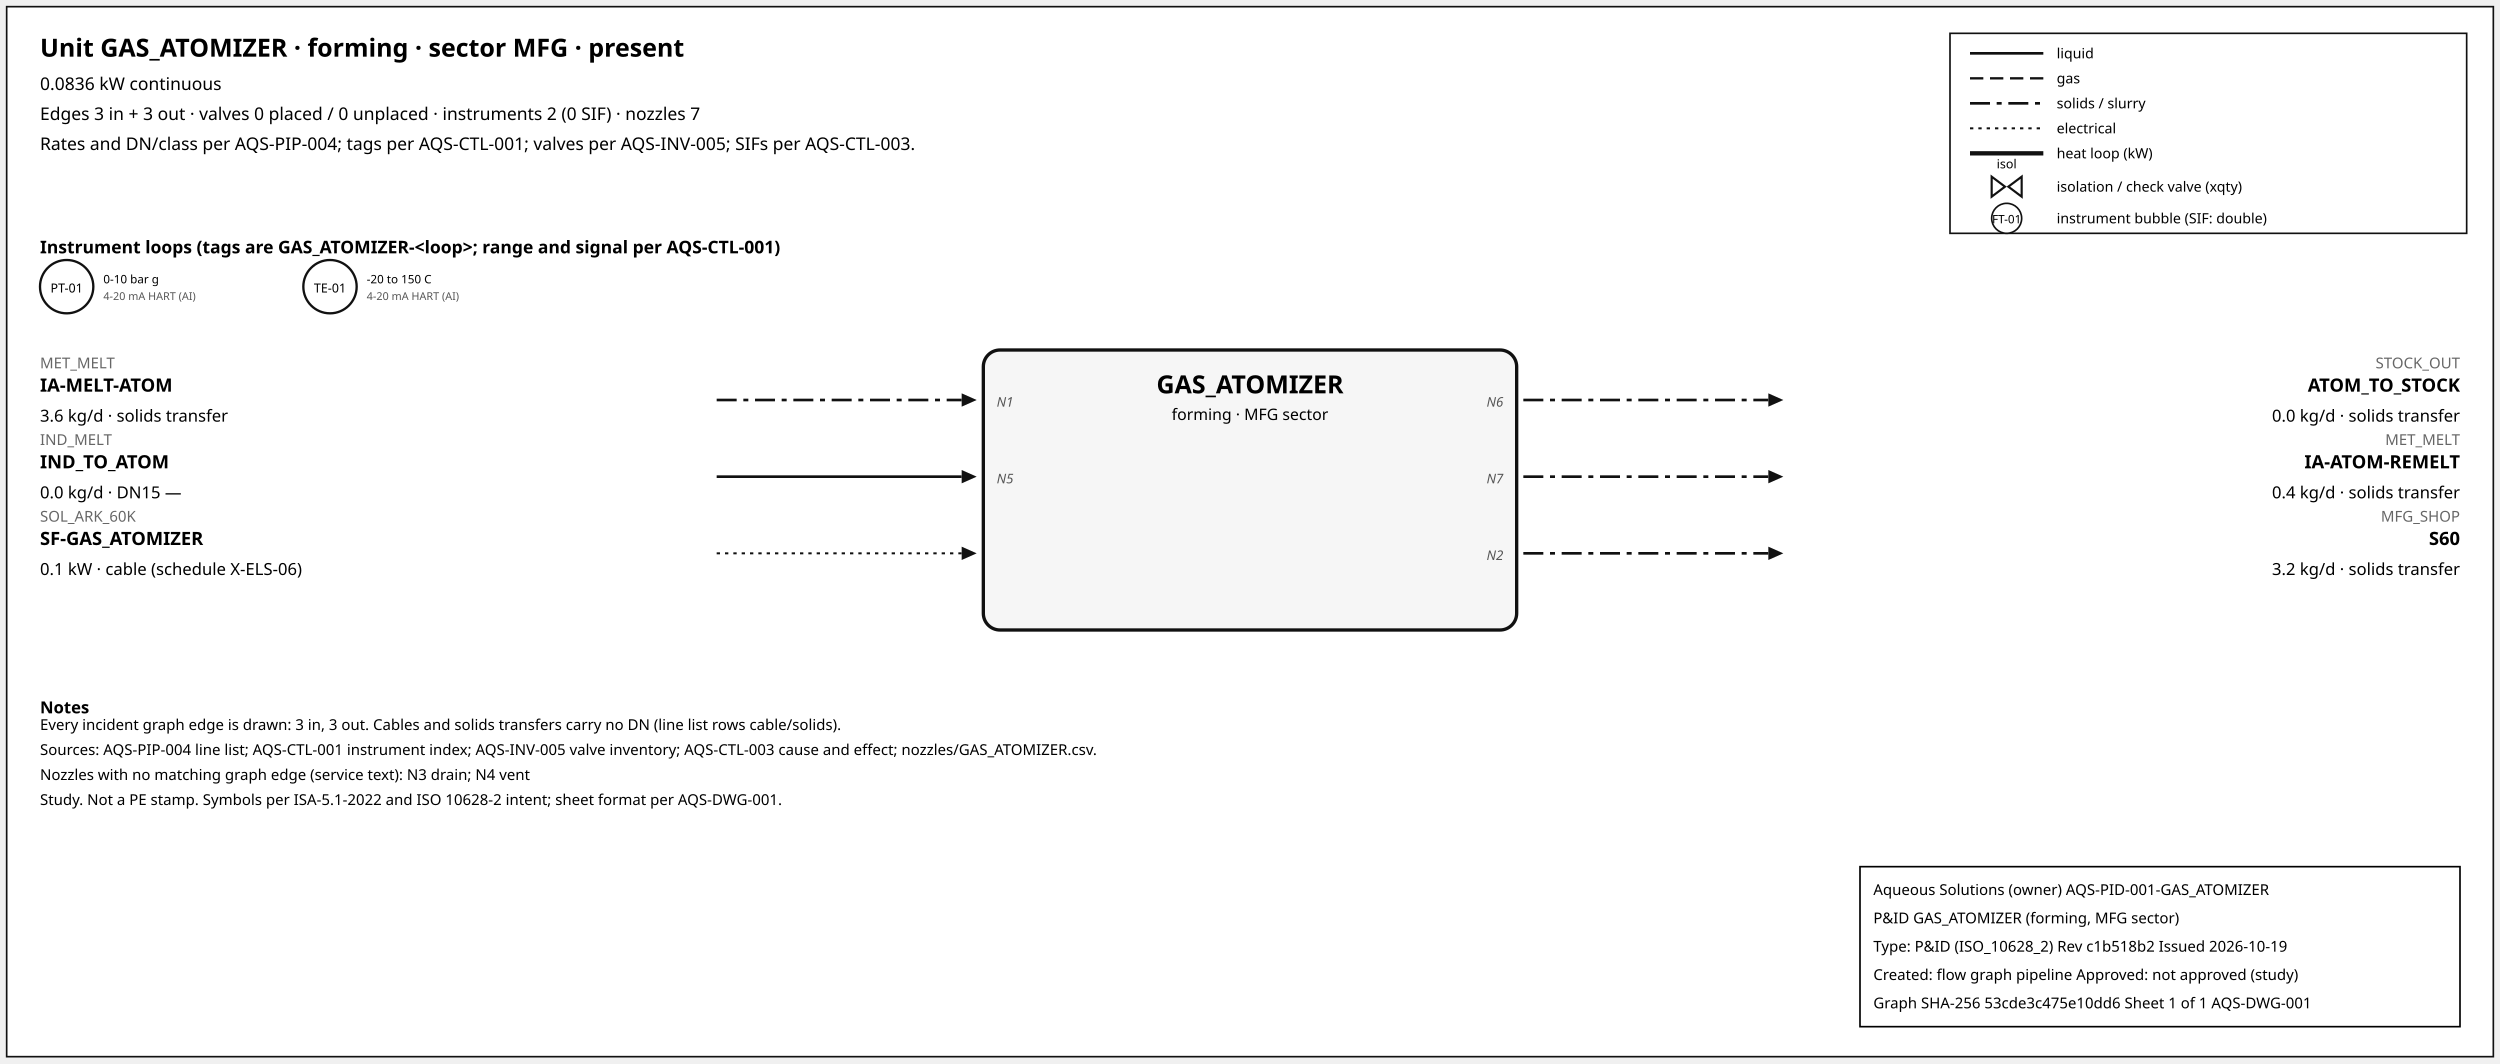
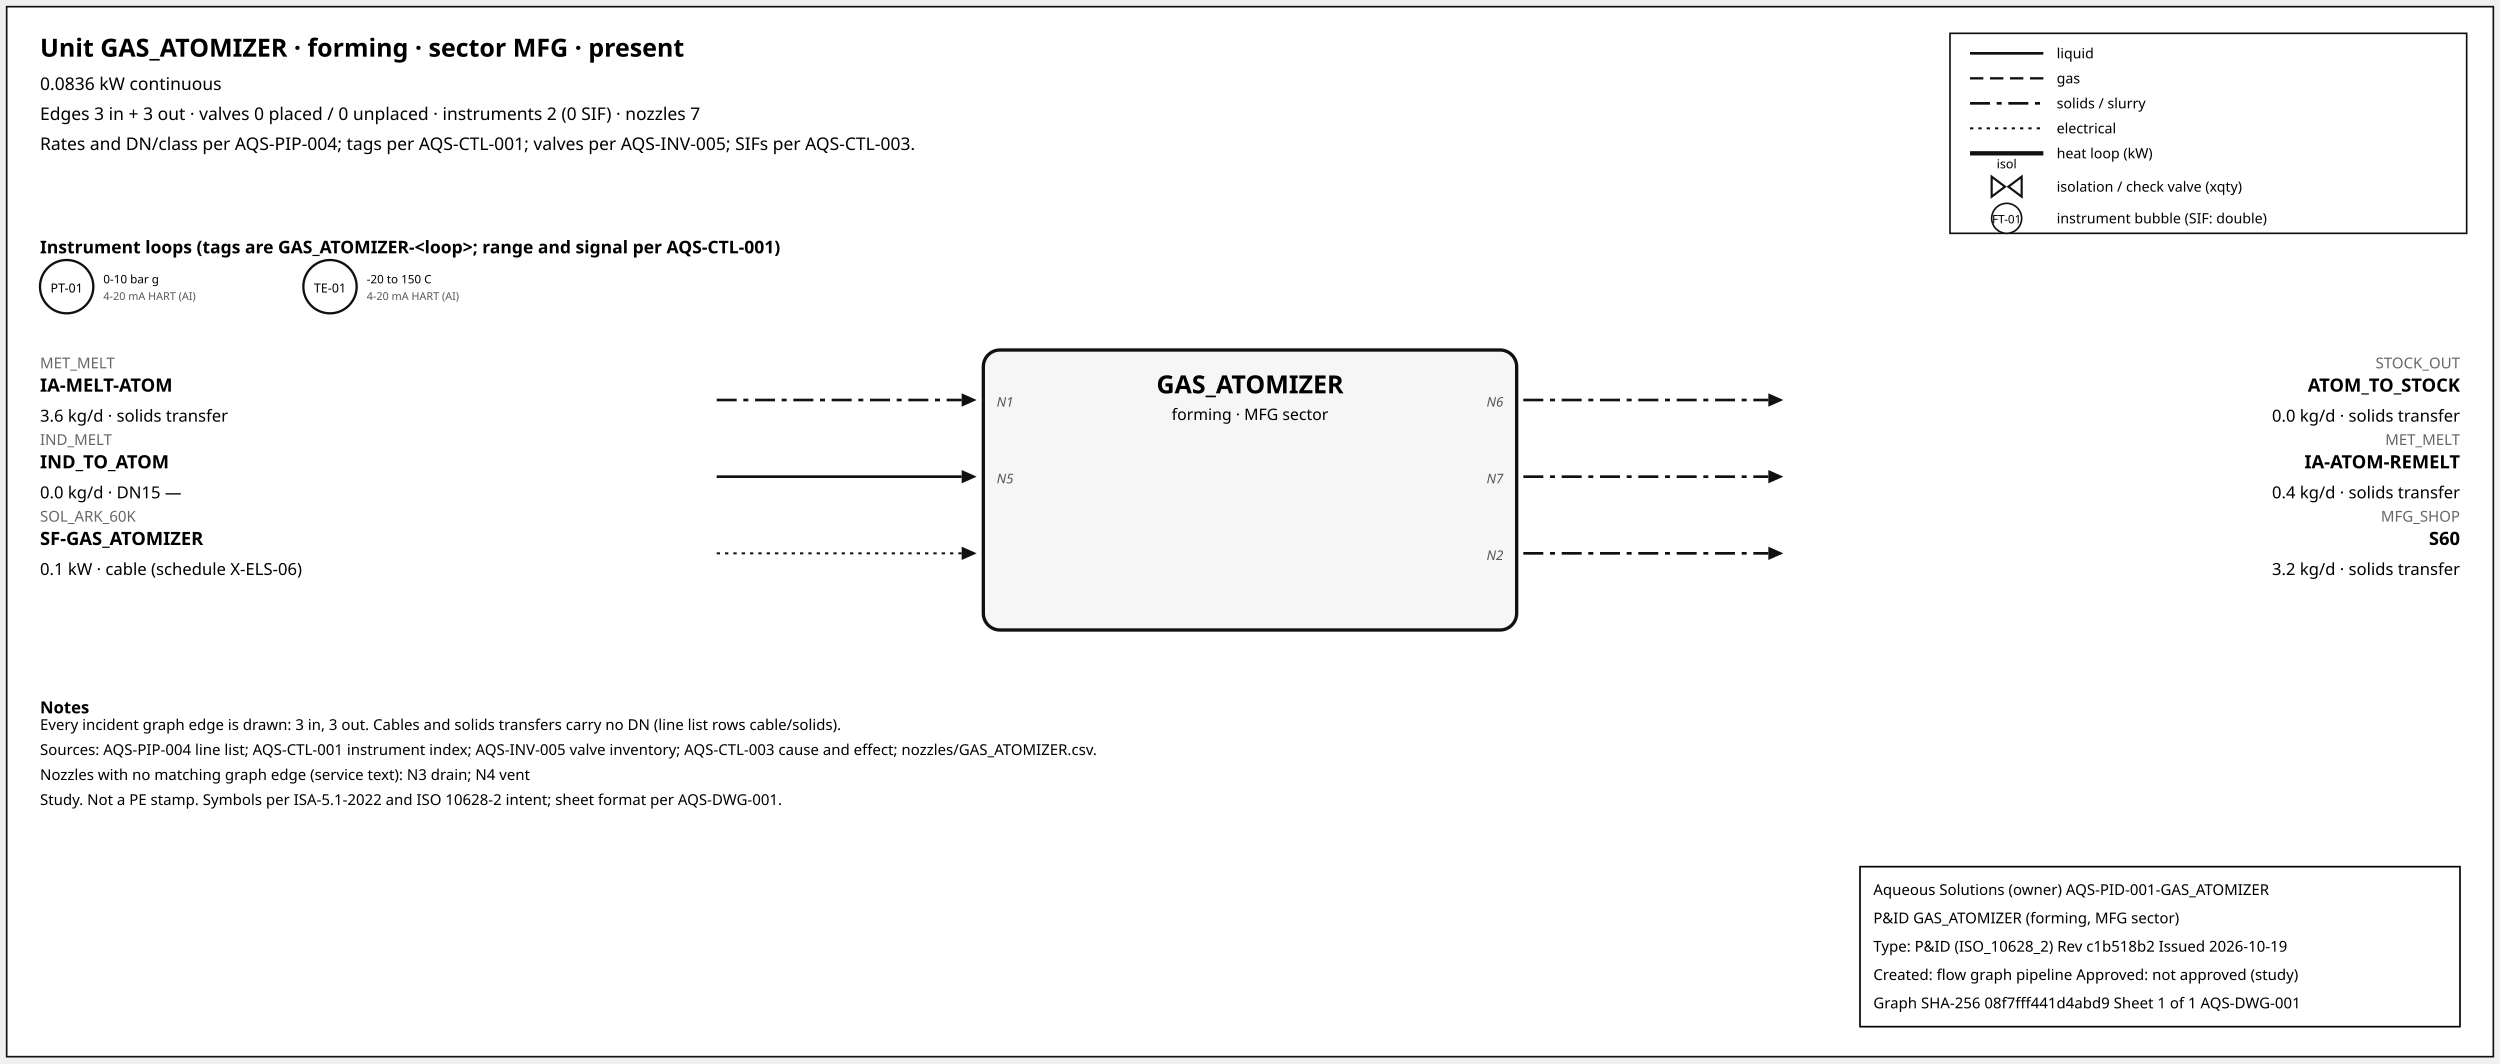
<svg xmlns="http://www.w3.org/2000/svg" width="1500" height="638" font-family="sans-serif">
  <rect x="4" y="4" width="1492" height="630" fill="white" stroke="#111" />
  <text x="24" y="34" font-size="15" font-weight="600">Unit GAS_ATOMIZER · forming · sector MFG · present</text>
  <text x="24" y="54" font-size="10.5">0.0836 kW continuous</text>
  <text x="24" y="72" font-size="10.5">Edges 3 in + 3 out · valves 0 placed / 0 unplaced · instruments 2 (0 SIF) · nozzles 7</text>
  <text x="24" y="90" font-size="10.5">Rates and DN/class per AQS-PIP-004; tags per AQS-CTL-001; valves per AQS-INV-005; SIFs per AQS-CTL-003.</text>
  <rect x="1170" y="20" width="310" height="120" fill="white" stroke="#111" />
  <line x1="1182" y1="32" x2="1226" y2="32" stroke="#111" stroke-width="1.6" />
  <text x="1234" y="35" font-size="8.5">liquid</text>
  <line x1="1182" y1="47" x2="1226" y2="47" stroke="#111" stroke-width="1.4" stroke-dasharray="8,4" />
  <text x="1234" y="50" font-size="8.5">gas</text>
  <line x1="1182" y1="62" x2="1226" y2="62" stroke="#111" stroke-width="1.6" stroke-dasharray="12,4,3,4" />
  <text x="1234" y="65" font-size="8.5">solids / slurry</text>
  <line x1="1182" y1="77" x2="1226" y2="77" stroke="#111" stroke-width="1.2" stroke-dasharray="2,3" />
  <text x="1234" y="80" font-size="8.5">electrical</text>
  <line x1="1182" y1="92" x2="1226" y2="92" stroke="#111" stroke-width="2.6" />
  <text x="1234" y="95" font-size="8.5">heat loop (kW)</text>
  <path d="M 1195.0,106 L 1203.0,112 L 1195.0,118 Z M 1213.0,106 L 1205.0,112 L 1213.0,118 Z" fill="white" stroke="#111" stroke-width="1.3" />
  <text x="1204.0" y="101.0" font-size="7.5" text-anchor="middle">isol</text>
  <text x="1234" y="115" font-size="8.5">isolation / check valve (xqty)</text>
  <circle cx="1204" cy="131" r="9" fill="white" stroke="#111" />
  <text x="1204" y="134" font-size="7" text-anchor="middle">FT-01</text>
  <text x="1234" y="134" font-size="8.5">instrument bubble (SIF: double)</text>
  <text x="24" y="152" font-size="10.5" font-weight="600">Instrument loops (tags are GAS_ATOMIZER-&lt;loop&gt;; range and signal per AQS-CTL-001)</text>
  <circle cx="40" cy="172" r="16" fill="white" stroke="#111" stroke-width="1.4" />
  <text x="40" y="175.5" font-size="7.5" text-anchor="middle">PT-01</text>
  <text x="62" y="170" font-size="7">0-10 bar g</text>
  <text x="62" y="180" font-size="6.5" fill="#555">4-20 mA HART (AI)</text>
  <circle cx="198" cy="172" r="16" fill="white" stroke="#111" stroke-width="1.4" />
  <text x="198" y="175.5" font-size="7.5" text-anchor="middle">TE-01</text>
  <text x="220" y="170" font-size="7">-20 to 150 C</text>
  <text x="220" y="180" font-size="6.5" fill="#555">4-20 mA HART (AI)</text>
  <rect x="590" y="210" width="320" height="168" rx="10" fill="#f6f6f6" stroke="#111" stroke-width="2" />
  <text x="750.0" y="236" font-size="15" font-weight="700" text-anchor="middle">GAS_ATOMIZER</text>
  <text x="750.0" y="252" font-size="9.5" text-anchor="middle">forming · MFG sector</text>
  <line x1="430" y1="240" x2="577" y2="240" stroke="#111" stroke-width="1.6" stroke-dasharray="12,4,3,4" class="edge-in" />
  <polygon points="586,240 577,236 577,244" fill="#111" />
  <text x="24" y="221" font-size="9" fill="#666" text-anchor="start">MET_MELT</text>
  <text x="24" y="235" font-size="11" font-weight="600" text-anchor="start">IA-MELT-ATOM</text>
  <text x="24" y="253" font-size="10" text-anchor="start">3.6 kg/d · solids transfer</text>
  <text x="598" y="244" font-size="8" font-style="italic" fill="#555" text-anchor="start">N1</text>
  <line x1="430" y1="286" x2="577" y2="286" stroke="#111" stroke-width="1.6" class="edge-in" />
  <polygon points="586,286 577,282 577,290" fill="#111" />
  <text x="24" y="267" font-size="9" fill="#666" text-anchor="start">IND_MELT</text>
  <text x="24" y="281" font-size="11" font-weight="600" text-anchor="start">IND_TO_ATOM</text>
  <text x="24" y="299" font-size="10" text-anchor="start">0.0 kg/d · DN15 —</text>
  <text x="598" y="290" font-size="8" font-style="italic" fill="#555" text-anchor="start">N5</text>
  <line x1="430" y1="332" x2="577" y2="332" stroke="#111" stroke-width="1.2" stroke-dasharray="2,3" class="edge-in" />
  <polygon points="586,332 577,328 577,336" fill="#111" />
  <text x="24" y="313" font-size="9" fill="#666" text-anchor="start">SOL_ARK_60K</text>
  <text x="24" y="327" font-size="11" font-weight="600" text-anchor="start">SF-GAS_ATOMIZER</text>
  <text x="24" y="345" font-size="10" text-anchor="start">0.1 kW · cable (schedule X-ELS-06)</text>
  <line x1="914" y1="240" x2="1061" y2="240" stroke="#111" stroke-width="1.6" stroke-dasharray="12,4,3,4" class="edge-out" />
  <polygon points="1070,240 1061,236 1061,244" fill="#111" />
  <text x="1476" y="221" font-size="9" fill="#666" text-anchor="end">STOCK_OUT</text>
  <text x="1476" y="235" font-size="11" font-weight="600" text-anchor="end">ATOM_TO_STOCK</text>
  <text x="1476" y="253" font-size="10" text-anchor="end">0.0 kg/d · solids transfer</text>
  <text x="902" y="244" font-size="8" font-style="italic" fill="#555" text-anchor="end">N6</text>
  <line x1="914" y1="286" x2="1061" y2="286" stroke="#111" stroke-width="1.6" stroke-dasharray="12,4,3,4" class="edge-out" />
  <polygon points="1070,286 1061,282 1061,290" fill="#111" />
  <text x="1476" y="267" font-size="9" fill="#666" text-anchor="end">MET_MELT</text>
  <text x="1476" y="281" font-size="11" font-weight="600" text-anchor="end">IA-ATOM-REMELT</text>
  <text x="1476" y="299" font-size="10" text-anchor="end">0.4 kg/d · solids transfer</text>
  <text x="902" y="290" font-size="8" font-style="italic" fill="#555" text-anchor="end">N7</text>
  <line x1="914" y1="332" x2="1061" y2="332" stroke="#111" stroke-width="1.6" stroke-dasharray="12,4,3,4" class="edge-out" />
  <polygon points="1070,332 1061,328 1061,336" fill="#111" />
  <text x="1476" y="313" font-size="9" fill="#666" text-anchor="end">MFG_SHOP</text>
  <text x="1476" y="327" font-size="11" font-weight="600" text-anchor="end">S60</text>
  <text x="1476" y="345" font-size="10" text-anchor="end">3.2 kg/d · solids transfer</text>
  <text x="902" y="336" font-size="8" font-style="italic" fill="#555" text-anchor="end">N2</text>
  <text x="24" y="428" font-size="10" font-weight="600">Notes</text>
  <text x="24" y="438" font-size="9">Every incident graph edge is drawn: 3 in, 3 out. Cables and solids transfers carry no DN (line list rows cable/solids).</text>
  <text x="24" y="453" font-size="9">Sources: AQS-PIP-004 line list; AQS-CTL-001 instrument index; AQS-INV-005 valve inventory; AQS-CTL-003 cause and effect; nozzles/GAS_ATOMIZER.csv.</text>
  <text x="24" y="468" font-size="9">Nozzles with no matching graph edge (service text): N3 drain; N4 vent</text>
  <text x="24" y="483" font-size="9">Study. Not a PE stamp. Symbols per ISA-5.1-2022 and ISO 10628-2 intent; sheet format per AQS-DWG-001.</text>
  <g id="aqs-title-block">
    <rect x="1116" y="520" width="360" height="96" fill="white" stroke="black" stroke-width="1" />
    <text x="1124" y="537" font-size="9">Aqueous Solutions (owner)   AQS-PID-001-GAS_ATOMIZER</text>
    <text x="1124" y="554" font-size="9">P&amp;ID GAS_ATOMIZER (forming, MFG sector)</text>
    <text x="1124" y="571" font-size="9">Type: P&amp;ID (ISO_10628_2)   Rev c1b518b2   Issued 2026-10-19</text>
    <text x="1124" y="588" font-size="9">Created: flow graph pipeline   Approved: not approved (study)</text>
-     <text x="1124" y="605" font-size="9">Graph SHA-256 53cde3c475e10dd6   Sheet 1 of 1   AQS-DWG-001</text>
+     <text x="1124" y="605" font-size="9">Graph SHA-256 08f7fff441d4abd9   Sheet 1 of 1   AQS-DWG-001</text>
  </g>
</svg>
